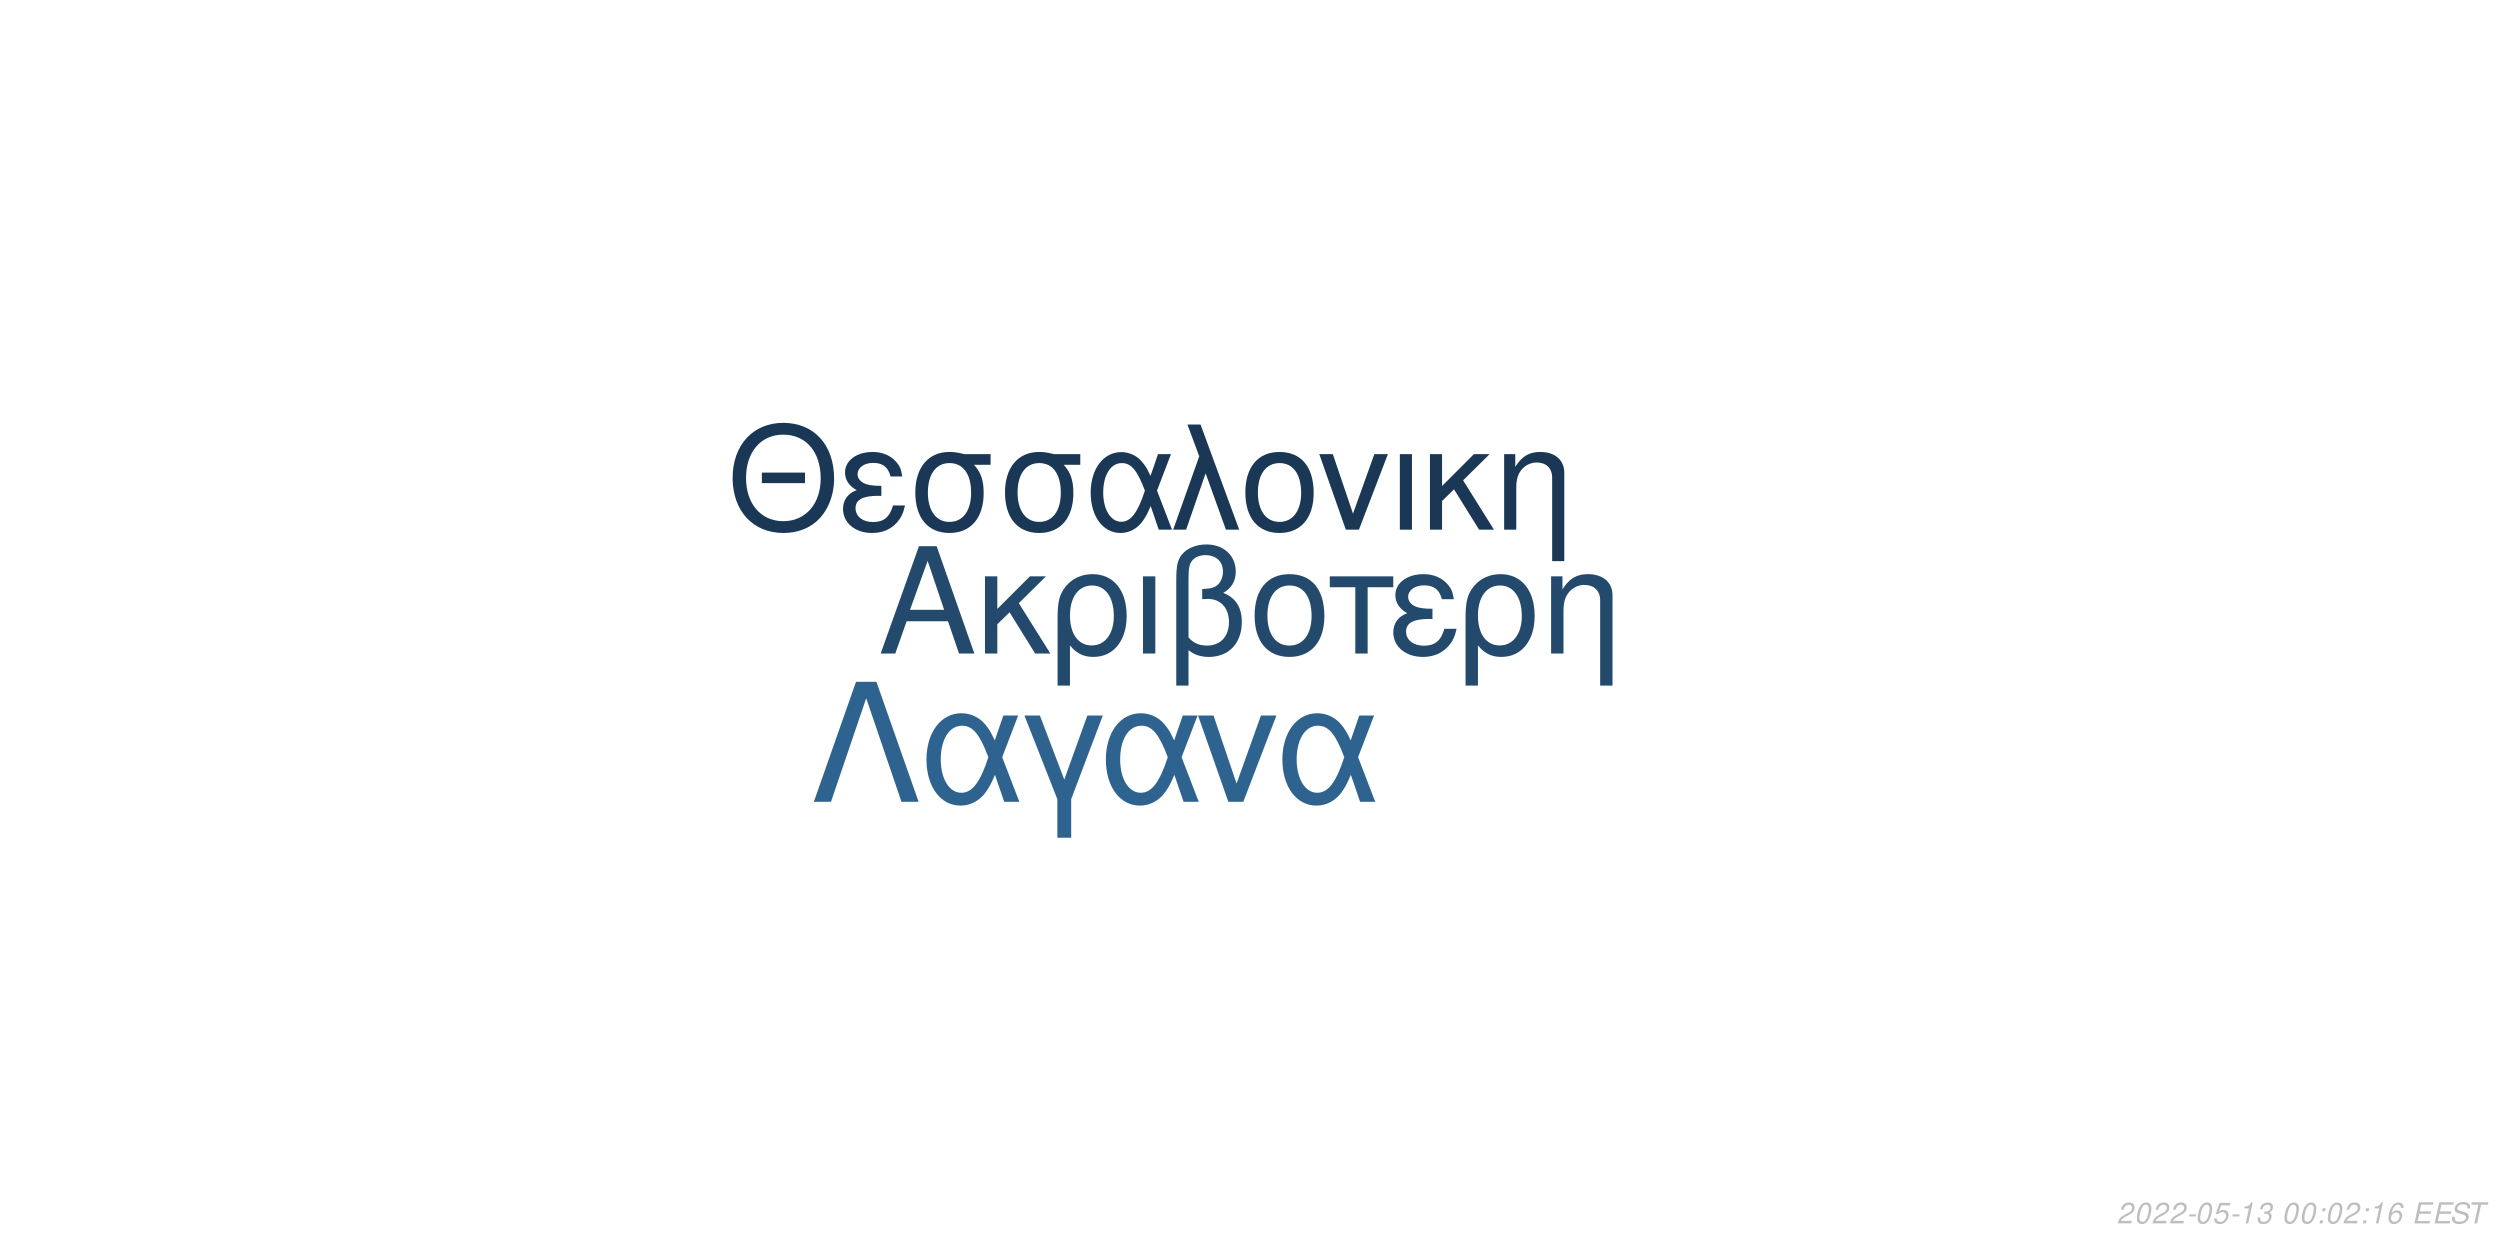
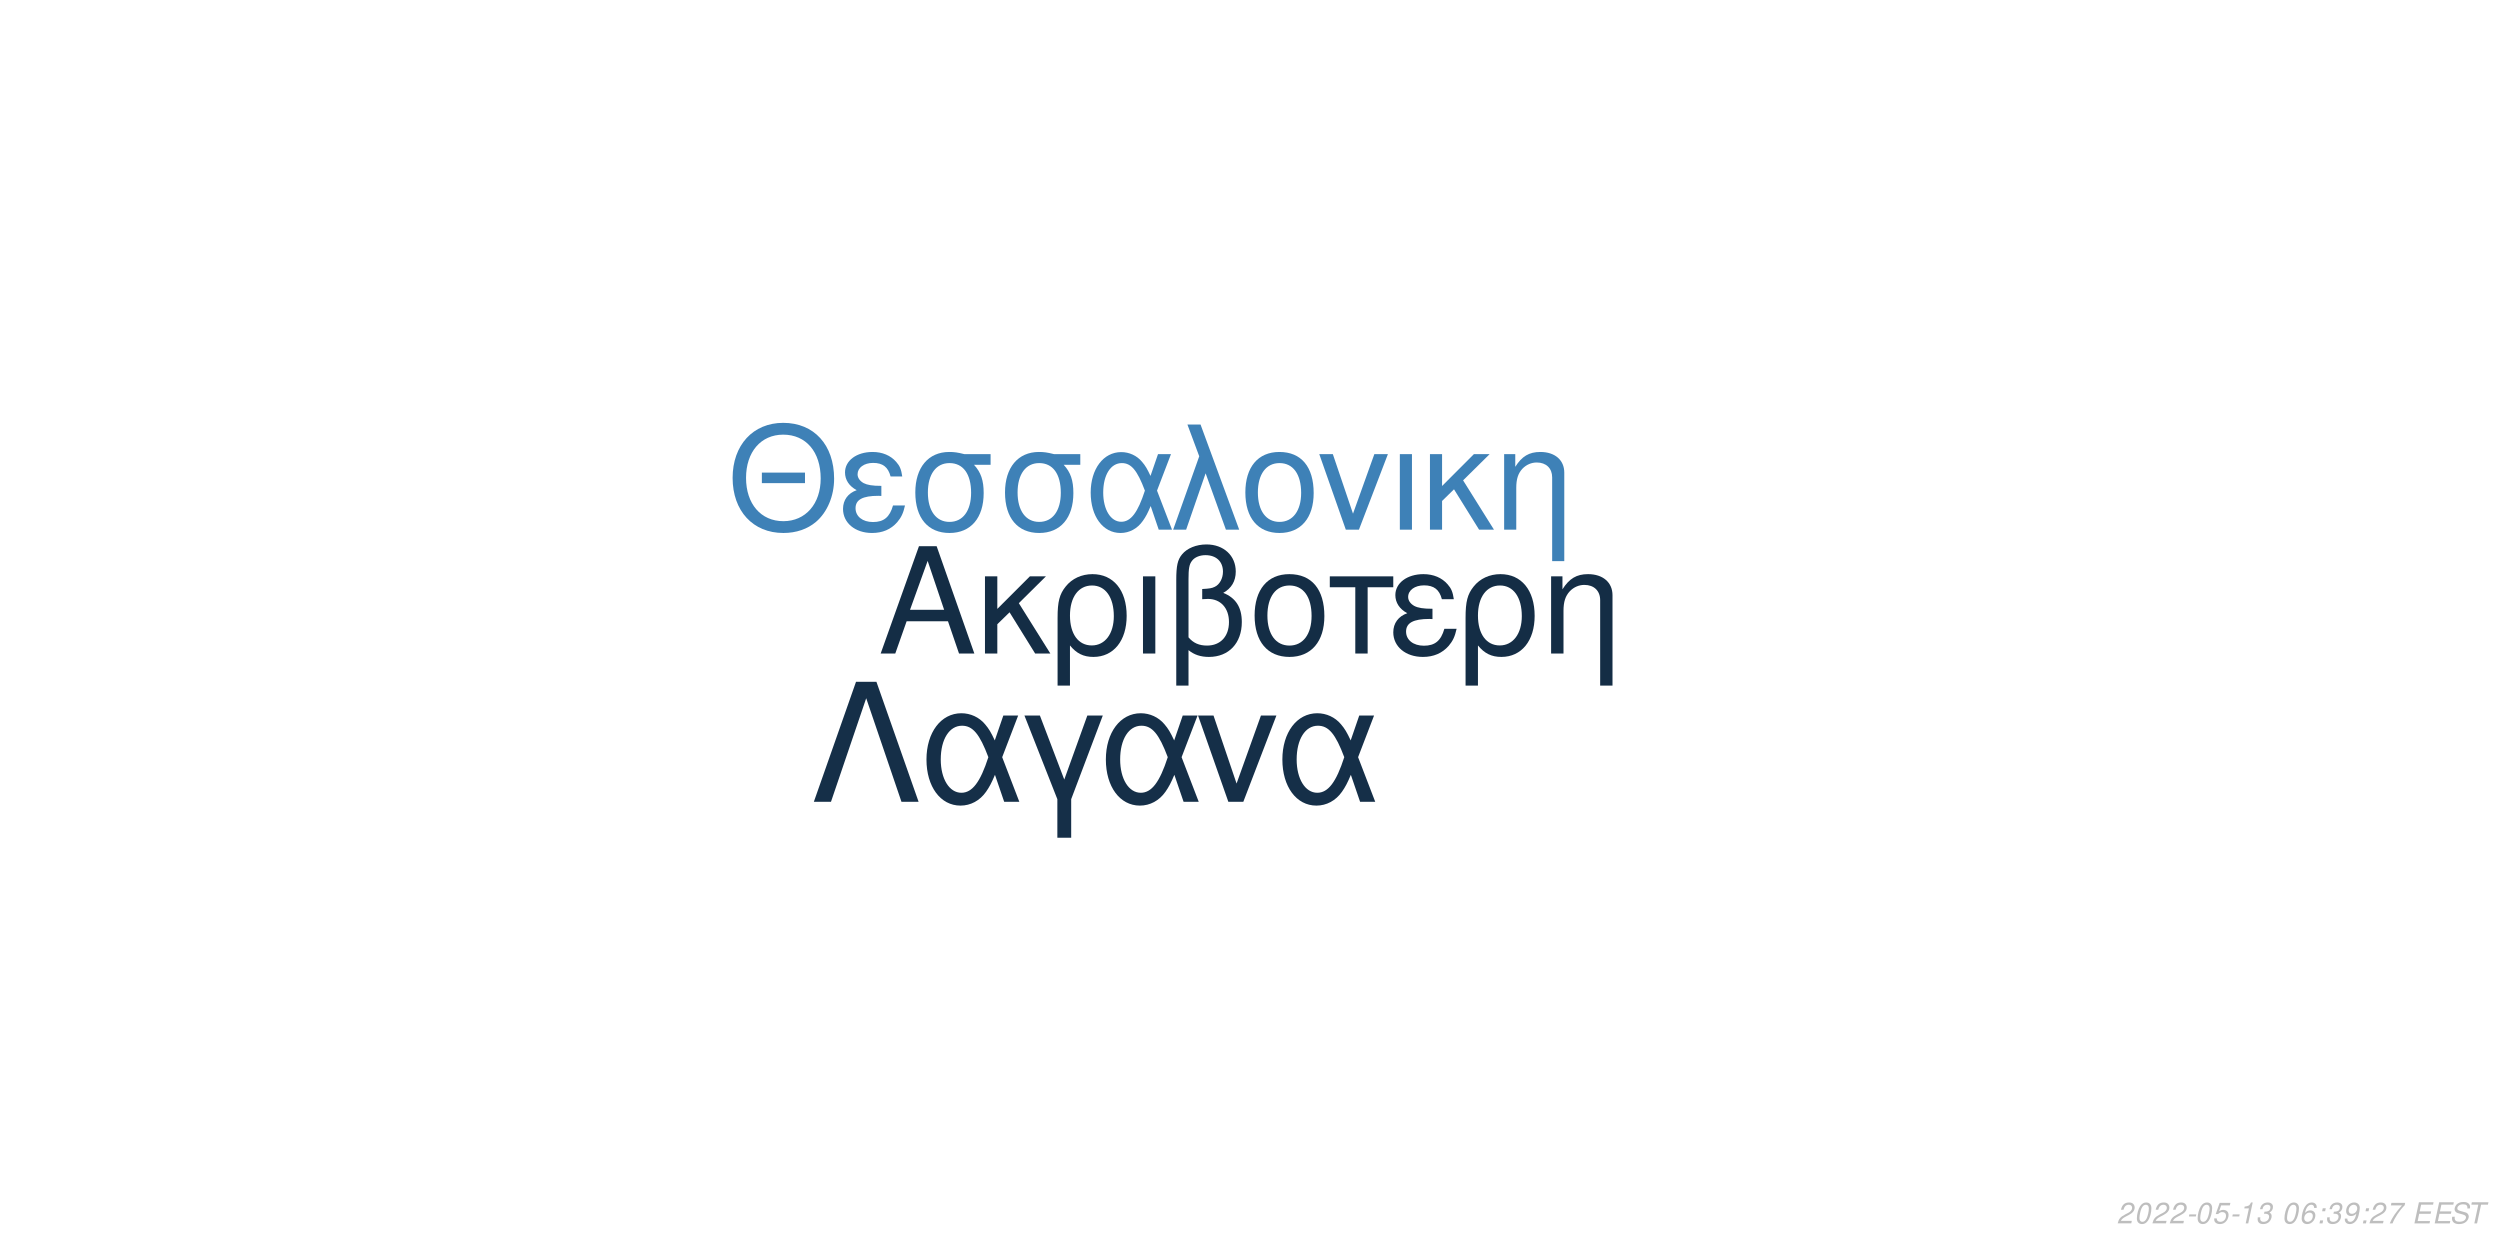
<svg xmlns="http://www.w3.org/2000/svg" xmlns:xlink="http://www.w3.org/1999/xlink" width="864pt" height="432pt" viewBox="0 0 864 432" version="1.1">
  <defs>
    <g>
      <symbol overflow="visible" id="glyph0-0">
        <path style="stroke:none;" d="" />
      </symbol>
      <symbol overflow="visible" id="glyph0-1">
        <path style="stroke:none;" d="M 24.125 -11.141 L 27.938 0 L 33.234 0 L 20.203 -37.094 L 14.094 -37.094 L 0.859 0 L 5.906 0 L 9.828 -11.141 Z M 22.797 -15.109 L 11 -15.109 L 17.094 -32.016 Z M 22.797 -15.109 " />
      </symbol>
      <symbol overflow="visible" id="glyph0-2">
        <path style="stroke:none;" d="M 7.172 -15.422 L 7.172 -26.672 L 2.906 -26.672 L 2.906 0 L 7.172 0 L 7.172 -10.125 L 11.406 -14.25 L 20.25 0 L 25.5 0 L 14.609 -17.406 L 23.969 -26.672 L 18.422 -26.672 Z M 7.172 -15.422 " />
      </symbol>
      <symbol overflow="visible" id="glyph0-3">
        <path style="stroke:none;" d="M 3 11.094 L 7.281 11.094 L 7.281 -2.797 C 9.516 -0.047 11.953 1.172 15.375 1.172 C 22.344 1.172 26.875 -4.422 26.875 -13.031 C 26.875 -21.891 22.297 -27.438 15.062 -27.438 C 11.297 -27.438 7.984 -25.906 5.797 -23.156 C 3.672 -20.516 3 -17.969 3 -12.359 Z M 14.906 -23.516 C 19.547 -23.516 22.438 -19.438 22.438 -12.922 C 22.438 -6.812 19.391 -2.797 14.812 -2.797 C 10.172 -2.797 7.281 -6.766 7.281 -13.125 C 7.281 -19.484 10.234 -23.516 14.906 -23.516 Z M 14.906 -23.516 " />
      </symbol>
      <symbol overflow="visible" id="glyph0-4">
        <path style="stroke:none;" d="M 3.516 0 L 7.781 0 L 7.781 -26.672 L 3.516 -26.672 Z M 3.516 0 " />
      </symbol>
      <symbol overflow="visible" id="glyph0-5">
        <path style="stroke:none;" d="M 4.016 11.094 L 8.25 11.094 L 8.25 -1.172 C 10.172 0.406 12.422 1.172 15.312 1.172 C 22.188 1.172 26.672 -3.609 26.672 -10.891 C 26.672 -15.984 24.578 -19.234 20.25 -20.969 C 23.109 -22.547 24.578 -25.031 24.578 -28.344 C 24.578 -33.844 20.406 -37.703 14.453 -37.703 C 10.938 -37.703 7.734 -36.391 6 -34.25 C 4.484 -32.422 4.016 -30.328 4.016 -25.391 Z M 8.25 -25.656 C 8.25 -29.359 8.5 -30.844 9.469 -32.062 C 10.375 -33.281 12.156 -34 14.094 -34 C 17.812 -34 20.156 -31.812 20.156 -28.297 C 20.156 -25.953 18.984 -23.812 17.297 -23.047 C 16.281 -22.547 15.469 -22.438 12.984 -22.297 L 12.984 -18.781 C 13.734 -18.828 14.344 -18.875 14.969 -18.875 C 19.344 -18.875 22.234 -15.719 22.234 -10.891 C 22.234 -5.906 19.281 -2.75 14.656 -2.75 C 11.953 -2.75 9.922 -3.609 8.25 -5.594 Z M 8.25 -25.656 " />
      </symbol>
      <symbol overflow="visible" id="glyph0-6">
        <path style="stroke:none;" d="M 14.094 -27.438 C 6.562 -27.438 2.094 -22.094 2.094 -13.125 C 2.094 -4.125 6.562 1.172 14.141 1.172 C 21.672 1.172 26.203 -4.172 26.203 -12.922 C 26.203 -22.188 21.828 -27.438 14.094 -27.438 Z M 14.141 -23.516 C 18.938 -23.516 21.781 -19.594 21.781 -12.984 C 21.781 -6.672 18.828 -2.75 14.141 -2.75 C 9.422 -2.75 6.516 -6.672 6.516 -13.125 C 6.516 -19.594 9.422 -23.516 14.141 -23.516 Z M 14.141 -23.516 " />
      </symbol>
      <symbol overflow="visible" id="glyph0-7">
        <path style="stroke:none;" d="M 7.891 0 L 12.156 0 L 12.156 -22.906 L 21.016 -22.906 L 21.016 -26.672 L -0.922 -26.672 L -0.922 -22.906 L 7.891 -22.906 Z M 7.891 0 " />
      </symbol>
      <symbol overflow="visible" id="glyph0-8">
        <path style="stroke:none;" d="M 14.562 -15.469 C 11.344 -15.469 9.562 -15.781 8.297 -16.438 C 6.922 -17.203 6.156 -18.328 6.156 -19.547 C 6.156 -21.891 8.453 -23.562 11.656 -23.562 C 15.062 -23.562 16.953 -22.094 17.812 -18.781 L 21.938 -18.781 C 21.578 -21.266 21.062 -22.5 19.797 -23.922 C 17.812 -26.203 14.906 -27.438 11.453 -27.438 C 5.797 -27.438 1.734 -24.375 1.734 -20.203 C 1.734 -17.609 3.156 -15.375 5.859 -13.938 C 2.797 -12.875 1.016 -10.484 1.016 -7.328 C 1.016 -2.391 5.297 1.172 11.25 1.172 C 14.969 1.172 17.906 -0.109 20.156 -2.641 C 21.578 -4.328 22.297 -5.797 22.906 -8.547 L 18.672 -8.547 C 17.5 -4.422 15.422 -2.703 11.609 -2.703 C 7.938 -2.703 5.438 -4.688 5.438 -7.578 C 5.438 -10.578 7.938 -11.953 13.484 -11.953 C 13.641 -11.953 14.094 -11.953 14.562 -11.906 Z M 14.562 -15.469 " />
      </symbol>
      <symbol overflow="visible" id="glyph0-9">
        <path style="stroke:none;" d="M 3.562 -26.672 L 3.562 0 L 7.844 0 L 7.844 -14.703 C 7.844 -17.906 8.5 -19.891 10.031 -21.531 C 11.406 -22.953 13.188 -23.719 15.062 -23.719 C 18.375 -23.719 20.516 -21.672 20.516 -18.469 L 20.516 11.094 L 24.781 11.094 L 24.781 -20.156 C 24.781 -24.578 21.469 -27.438 16.328 -27.438 C 12.359 -27.438 9.828 -25.906 7.484 -22.188 L 7.484 -26.672 Z M 3.562 -26.672 " />
      </symbol>
      <symbol overflow="visible" id="glyph1-0">
        <path style="stroke:none;" d="" />
      </symbol>
      <symbol overflow="visible" id="glyph1-1">
        <path style="stroke:none;" d="M 26.859 -19.734 L 11.953 -19.734 L 11.953 -16.094 L 26.859 -16.094 Z M 19.328 -36.922 C 8.922 -36.922 1.844 -29.25 1.844 -17.891 C 1.844 -6.484 8.875 1.141 19.391 1.141 C 23.812 1.141 27.703 -0.203 30.641 -2.688 C 34.578 -6.031 36.922 -11.656 36.922 -17.594 C 36.922 -29.297 30 -36.922 19.328 -36.922 Z M 19.328 -32.844 C 27.203 -32.844 32.281 -26.906 32.281 -17.688 C 32.281 -8.922 27.062 -2.938 19.391 -2.938 C 11.609 -2.938 6.484 -8.922 6.484 -17.891 C 6.484 -26.859 11.609 -32.844 19.328 -32.844 Z M 19.328 -32.844 " />
      </symbol>
      <symbol overflow="visible" id="glyph1-2">
        <path style="stroke:none;" d="M 14.25 -15.141 C 11.109 -15.141 9.375 -15.453 8.125 -16.094 C 6.781 -16.844 6.031 -17.938 6.031 -19.141 C 6.031 -21.422 8.266 -23.078 11.406 -23.078 C 14.75 -23.078 16.594 -21.625 17.438 -18.391 L 21.469 -18.391 C 21.125 -20.828 20.625 -22.031 19.391 -23.422 C 17.438 -25.656 14.594 -26.859 11.219 -26.859 C 5.688 -26.859 1.688 -23.875 1.688 -19.781 C 1.688 -17.234 3.094 -15.047 5.734 -13.656 C 2.734 -12.609 1 -10.266 1 -7.172 C 1 -2.344 5.188 1.141 11.016 1.141 C 14.656 1.141 17.547 -0.094 19.734 -2.594 C 21.125 -4.234 21.828 -5.688 22.422 -8.375 L 18.281 -8.375 C 17.141 -4.328 15.094 -2.641 11.359 -2.641 C 7.766 -2.641 5.328 -4.578 5.328 -7.422 C 5.328 -10.359 7.766 -11.703 13.203 -11.703 C 13.359 -11.703 13.797 -11.703 14.25 -11.656 Z M 14.25 -15.141 " />
      </symbol>
      <symbol overflow="visible" id="glyph1-3">
        <path style="stroke:none;" d="M 29 -26.109 L 19.938 -26.109 C 17.594 -26.703 16.438 -26.859 14.703 -26.859 C 7.469 -26.859 2.984 -21.469 2.984 -12.859 C 2.984 -4.031 7.375 1.141 14.797 1.141 C 22.172 1.141 26.609 -4.078 26.609 -12.656 C 26.609 -17.047 25.656 -19.828 23.266 -22.422 L 29 -22.422 Z M 14.797 -23.016 C 19.531 -23.016 22.266 -19.234 22.266 -12.75 C 22.266 -6.531 19.438 -2.688 14.797 -2.688 C 10.172 -2.688 7.328 -6.531 7.328 -12.859 C 7.328 -19.188 10.172 -23.016 14.797 -23.016 Z M 14.797 -23.016 " />
      </symbol>
      <symbol overflow="visible" id="glyph1-4">
        <path style="stroke:none;" d="M 29.344 -26.109 L 24.859 -26.109 L 22.266 -18.578 C 21.125 -21.031 20.484 -22.125 19.328 -23.469 C 17.547 -25.609 14.906 -26.812 12.156 -26.812 C 5.984 -26.812 1.594 -20.984 1.594 -12.812 C 1.594 -4.578 5.828 1.141 11.906 1.141 C 14.953 1.141 17.734 -0.344 19.625 -3.047 C 20.672 -4.531 21.281 -5.688 22.328 -8.172 L 25.109 0 L 29.703 0 L 24.516 -13.5 Z M 20.328 -13.5 C 17.891 -5.922 15.453 -2.734 12.156 -2.734 C 8.516 -2.734 5.922 -6.922 5.922 -12.812 C 5.922 -18.938 8.516 -23.016 12.359 -23.016 C 15.594 -23.016 17.688 -20.531 20.328 -13.5 Z M 20.328 -13.5 " />
      </symbol>
      <symbol overflow="visible" id="glyph1-5">
        <path style="stroke:none;" d="M 1.094 0 L 5.578 0 L 12.312 -19.484 L 19.328 0 L 23.922 0 L 10.562 -36.328 L 6.031 -36.328 L 10.109 -25.359 Z M 1.094 0 " />
      </symbol>
      <symbol overflow="visible" id="glyph1-6">
        <path style="stroke:none;" d="M 13.797 -26.859 C 6.422 -26.859 2.047 -21.625 2.047 -12.859 C 2.047 -4.031 6.422 1.141 13.859 1.141 C 21.234 1.141 25.656 -4.078 25.656 -12.656 C 25.656 -21.719 21.375 -26.859 13.797 -26.859 Z M 13.859 -23.016 C 18.531 -23.016 21.328 -19.188 21.328 -12.703 C 21.328 -6.531 18.438 -2.688 13.859 -2.688 C 9.219 -2.688 6.375 -6.531 6.375 -12.859 C 6.375 -19.188 9.219 -23.016 13.859 -23.016 Z M 13.859 -23.016 " />
      </symbol>
      <symbol overflow="visible" id="glyph1-7">
        <path style="stroke:none;" d="M 14.297 0 L 24.312 -26.109 L 19.625 -26.109 L 12.25 -5.531 L 5.281 -26.109 L 0.594 -26.109 L 9.766 0 Z M 14.297 0 " />
      </symbol>
      <symbol overflow="visible" id="glyph1-8">
        <path style="stroke:none;" d="M 3.438 0 L 7.625 0 L 7.625 -26.109 L 3.438 -26.109 Z M 3.438 0 " />
      </symbol>
      <symbol overflow="visible" id="glyph1-9">
        <path style="stroke:none;" d="M 7.031 -15.094 L 7.031 -26.109 L 2.844 -26.109 L 2.844 0 L 7.031 0 L 7.031 -9.922 L 11.156 -13.953 L 19.828 0 L 24.969 0 L 14.297 -17.047 L 23.469 -26.109 L 18.031 -26.109 Z M 7.031 -15.094 " />
      </symbol>
      <symbol overflow="visible" id="glyph1-10">
        <path style="stroke:none;" d="M 3.484 -26.109 L 3.484 0 L 7.672 0 L 7.672 -14.406 C 7.672 -17.547 8.328 -19.484 9.812 -21.078 C 11.156 -22.469 12.906 -23.219 14.75 -23.219 C 17.984 -23.219 20.078 -21.234 20.078 -18.094 L 20.078 10.859 L 24.266 10.859 L 24.266 -19.734 C 24.266 -24.062 21.031 -26.859 16 -26.859 C 12.109 -26.859 9.609 -25.359 7.328 -21.719 L 7.328 -26.109 Z M 3.484 -26.109 " />
      </symbol>
      <symbol overflow="visible" id="glyph2-0">
        <path style="stroke:none;" d="" />
      </symbol>
      <symbol overflow="visible" id="glyph2-1">
        <path style="stroke:none;" d="M 22.531 -41.484 L 15.484 -41.484 L 0.906 0 L 6.828 0 L 19 -35.797 L 31.188 0 L 37.109 0 Z M 22.531 -41.484 " />
      </symbol>
      <symbol overflow="visible" id="glyph2-2">
        <path style="stroke:none;" d="M 33.516 -29.812 L 28.391 -29.812 L 25.438 -21.219 C 24.125 -24.016 23.391 -25.266 22.078 -26.797 C 20.031 -29.25 17.016 -30.609 13.891 -30.609 C 6.828 -30.609 1.828 -23.953 1.828 -14.625 C 1.828 -5.234 6.656 1.312 13.594 1.312 C 17.078 1.312 20.266 -0.391 22.422 -3.469 C 23.609 -5.172 24.297 -6.484 25.5 -9.328 L 28.688 0 L 33.922 0 L 28 -15.422 Z M 23.219 -15.422 C 20.422 -6.766 17.641 -3.125 13.891 -3.125 C 9.734 -3.125 6.766 -7.906 6.766 -14.625 C 6.766 -21.625 9.734 -26.297 14.109 -26.297 C 17.812 -26.297 20.203 -23.453 23.219 -15.422 Z M 23.219 -15.422 " />
      </symbol>
      <symbol overflow="visible" id="glyph2-3">
        <path style="stroke:none;" d="M 12.062 12.406 L 16.844 12.406 L 16.844 -0.906 L 27.766 -29.812 L 22.422 -29.812 L 14.453 -7.688 L 6.031 -29.812 L 0.688 -29.812 L 12.062 -0.906 Z M 12.062 12.406 " />
      </symbol>
      <symbol overflow="visible" id="glyph2-4">
        <path style="stroke:none;" d="M 16.328 0 L 27.766 -29.812 L 22.422 -29.812 L 14 -6.312 L 6.031 -29.812 L 0.688 -29.812 L 11.156 0 Z M 16.328 0 " />
      </symbol>
      <symbol overflow="visible" id="glyph3-0">
        <path style="stroke:none;" d="" />
      </symbol>
      <symbol overflow="visible" id="glyph3-1">
        <path style="stroke:none;" d="M 5.234 -0.875 L 1.469 -0.875 C 1.641 -1.375 2.203 -1.891 3.109 -2.344 L 4.234 -2.938 C 5.562 -3.625 6.219 -4.469 6.219 -5.484 C 6.219 -5.938 6.062 -6.359 5.797 -6.656 C 5.469 -7.047 4.984 -7.234 4.312 -7.234 C 2.766 -7.234 1.891 -6.453 1.484 -4.734 L 2.375 -4.734 C 2.484 -5.188 2.609 -5.484 2.797 -5.75 C 3.094 -6.203 3.609 -6.453 4.188 -6.453 C 4.891 -6.453 5.344 -6.031 5.344 -5.375 C 5.344 -4.703 4.859 -4.094 4.016 -3.656 L 2.984 -3.125 C 1.234 -2.188 0.797 -1.656 0.344 -0.016 L 5.047 -0.016 Z M 5.234 -0.875 " />
      </symbol>
      <symbol overflow="visible" id="glyph3-2">
        <path style="stroke:none;" d="M 4.203 -7.234 C 3.375 -7.234 2.688 -6.812 2.125 -5.984 C 1.484 -5.047 0.984 -3.188 0.984 -1.734 C 0.984 -1.109 1.172 -0.562 1.484 -0.266 C 1.797 0.047 2.281 0.234 2.766 0.234 C 3.625 0.234 4.281 -0.156 4.859 -1.016 C 5.516 -1.953 6 -3.797 6 -5.266 C 6 -6.5 5.328 -7.234 4.203 -7.234 Z M 4.094 -6.453 C 4.734 -6.453 5.125 -5.984 5.125 -5.156 C 5.125 -4.203 4.781 -2.625 4.406 -1.812 C 3.984 -0.938 3.516 -0.547 2.875 -0.547 C 2.25 -0.547 1.875 -1.031 1.875 -1.828 C 1.875 -2.797 2.203 -4.344 2.594 -5.203 C 2.984 -6.047 3.453 -6.453 4.094 -6.453 Z M 4.094 -6.453 " />
      </symbol>
      <symbol overflow="visible" id="glyph3-3">
        <path style="stroke:none;" d="M 3.516 -3.125 L 1.125 -3.125 L 0.969 -2.406 L 3.359 -2.406 Z M 3.516 -3.125 " />
      </symbol>
      <symbol overflow="visible" id="glyph3-4">
        <path style="stroke:none;" d="M 6.297 -7.094 L 2.594 -7.094 L 1.234 -3.234 L 2.047 -3.234 C 2.656 -3.766 2.938 -3.906 3.531 -3.906 C 4.328 -3.906 4.797 -3.453 4.797 -2.688 C 4.797 -1.438 3.969 -0.547 2.828 -0.547 C 2.031 -0.547 1.609 -0.938 1.578 -1.734 L 0.703 -1.734 L 0.703 -1.516 C 0.703 -0.938 0.844 -0.547 1.188 -0.266 C 1.562 0.062 2.078 0.234 2.703 0.234 C 3.656 0.234 4.391 -0.156 4.984 -0.922 C 5.422 -1.5 5.672 -2.234 5.672 -2.953 C 5.672 -4 4.938 -4.672 3.812 -4.672 C 3.328 -4.672 2.906 -4.547 2.406 -4.234 L 3.109 -6.219 L 6.109 -6.219 Z M 6.297 -7.094 " />
      </symbol>
      <symbol overflow="visible" id="glyph3-5">
        <path style="stroke:none;" d="M 3.703 -5.188 L 2.594 0 L 3.469 0 L 5.016 -7.234 L 4.438 -7.234 C 3.906 -6.156 3.688 -6.016 2.234 -5.812 L 2.109 -5.188 Z M 3.703 -5.188 " />
      </symbol>
      <symbol overflow="visible" id="glyph3-6">
        <path style="stroke:none;" d="M 2.922 -3.312 C 3.125 -3.344 3.234 -3.344 3.375 -3.344 C 4.203 -3.344 4.688 -3 4.688 -2.406 C 4.688 -1.312 3.906 -0.547 2.781 -0.547 C 2.047 -0.547 1.594 -0.938 1.594 -1.562 C 1.594 -1.719 1.609 -1.844 1.656 -2.094 L 0.766 -2.094 C 0.734 -1.797 0.719 -1.641 0.719 -1.469 C 0.719 -0.375 1.406 0.234 2.641 0.234 C 3.547 0.234 4.297 -0.078 4.812 -0.656 C 5.266 -1.156 5.562 -1.875 5.562 -2.547 C 5.562 -3.125 5.344 -3.453 4.797 -3.734 C 5.641 -4.234 6.016 -4.844 6.016 -5.734 C 6.016 -6.656 5.312 -7.234 4.203 -7.234 C 3.375 -7.234 2.672 -6.938 2.188 -6.375 C 1.891 -6.031 1.703 -5.641 1.516 -4.906 L 2.391 -4.906 C 2.5 -5.359 2.594 -5.594 2.734 -5.812 C 3.047 -6.234 3.516 -6.453 4.078 -6.453 C 4.734 -6.453 5.141 -6.125 5.141 -5.578 C 5.141 -5.188 5.016 -4.797 4.797 -4.547 C 4.516 -4.234 4 -4.062 3.266 -4.062 L 3.078 -4.062 Z M 2.922 -3.312 " />
      </symbol>
      <symbol overflow="visible" id="glyph3-7">
        <path style="stroke:none;" d="" />
      </symbol>
      <symbol overflow="visible" id="glyph3-8">
+         <path style="stroke:none;" d="M 6.125 -5.344 L 6.141 -5.625 C 6.141 -6.609 5.453 -7.234 4.391 -7.234 C 3.438 -7.234 2.641 -6.719 2.016 -5.703 C 1.422 -4.781 0.938 -2.953 0.938 -1.688 C 0.938 -0.516 1.688 0.234 2.859 0.234 C 3.703 0.234 4.438 -0.156 5 -0.875 C 5.406 -1.422 5.672 -2.156 5.672 -2.766 C 5.672 -3.812 4.969 -4.5 3.906 -4.5 C 3.234 -4.5 2.672 -4.234 2.094 -3.625 C 2.406 -5.375 3.234 -6.453 4.25 -6.453 C 4.703 -6.453 5.062 -6.234 5.172 -5.844 C 5.203 -5.719 5.234 -5.578 5.25 -5.344 Z M 3.656 -3.734 C 4.344 -3.734 4.797 -3.281 4.797 -2.625 C 4.797 -1.469 3.984 -0.547 2.984 -0.547 C 2.297 -0.547 1.812 -1.047 1.812 -1.766 C 1.812 -2.859 2.625 -3.734 3.656 -3.734 Z M 3.656 -3.734 " />
+       </symbol>
+       <symbol overflow="visible" id="glyph3-9">
        <path style="stroke:none;" d="M 2.359 -1.031 L 1.312 -1.031 L 1.094 0 L 2.141 0 Z M 3.266 -5.234 L 2.219 -5.234 L 2 -4.203 L 3.047 -4.203 Z M 3.266 -5.234 " />
      </symbol>
-       <symbol overflow="visible" id="glyph3-9">
-         <path style="stroke:none;" d="M 6.125 -5.344 L 6.141 -5.625 C 6.141 -6.609 5.453 -7.234 4.391 -7.234 C 3.438 -7.234 2.641 -6.719 2.016 -5.703 C 1.422 -4.781 0.938 -2.953 0.938 -1.688 C 0.938 -0.516 1.688 0.234 2.859 0.234 C 3.703 0.234 4.438 -0.156 5 -0.875 C 5.406 -1.422 5.672 -2.156 5.672 -2.766 C 5.672 -3.812 4.969 -4.5 3.906 -4.5 C 3.234 -4.5 2.672 -4.234 2.094 -3.625 C 2.406 -5.375 3.234 -6.453 4.25 -6.453 C 4.703 -6.453 5.062 -6.234 5.172 -5.844 C 5.203 -5.719 5.234 -5.578 5.25 -5.344 Z M 3.656 -3.734 C 4.344 -3.734 4.797 -3.281 4.797 -2.625 C 4.797 -1.469 3.984 -0.547 2.984 -0.547 C 2.297 -0.547 1.812 -1.047 1.812 -1.766 C 1.812 -2.859 2.625 -3.734 3.656 -3.734 Z M 3.656 -3.734 " />
+       <symbol overflow="visible" id="glyph3-10">
+         <path style="stroke:none;" d="M 0.844 -1.656 C 0.844 -1.547 0.844 -1.438 0.844 -1.375 C 0.844 -0.406 1.531 0.234 2.578 0.234 C 3.203 0.234 3.766 0.016 4.297 -0.438 C 4.938 -1 5.312 -1.656 5.594 -2.719 C 5.844 -3.672 6.016 -4.766 6.016 -5.375 C 6.016 -5.844 5.844 -6.328 5.547 -6.656 C 5.203 -7.031 4.703 -7.234 4.062 -7.234 C 2.516 -7.234 1.297 -5.938 1.297 -4.266 C 1.297 -3.203 1.984 -2.547 3.047 -2.547 C 3.484 -2.547 3.953 -2.672 4.281 -2.891 C 4.406 -2.984 4.547 -3.078 4.828 -3.344 C 4.438 -1.484 3.703 -0.547 2.703 -0.547 C 2.109 -0.547 1.719 -0.938 1.719 -1.547 L 1.719 -1.656 Z M 3.953 -6.453 C 4.625 -6.453 5.141 -5.953 5.141 -5.281 C 5.141 -4.188 4.312 -3.312 3.297 -3.312 C 2.594 -3.312 2.172 -3.734 2.172 -4.453 C 2.172 -5.562 2.984 -6.453 3.953 -6.453 Z M 3.953 -6.453 " />
      </symbol>
-       <symbol overflow="visible" id="glyph3-10">
+       <symbol overflow="visible" id="glyph3-11">
+         <path style="stroke:none;" d="M 6.703 -7.094 L 1.953 -7.094 L 1.766 -6.219 L 5.594 -6.219 C 3.344 -3.688 2.266 -2.109 1.375 0 L 2.344 0 C 3.031 -1.906 4.828 -4.594 6.547 -6.281 Z M 6.703 -7.094 " />
+       </symbol>
+       <symbol overflow="visible" id="glyph3-12">
        <path style="stroke:none;" d="M 2.547 -3.312 L 6.5 -3.312 L 6.688 -4.141 L 2.719 -4.141 L 3.219 -6.469 L 7.344 -6.469 L 7.516 -7.297 L 2.453 -7.297 L 0.906 0 L 6.125 0 L 6.297 -0.812 L 2.016 -0.812 Z M 2.547 -3.312 " />
      </symbol>
-       <symbol overflow="visible" id="glyph3-11">
+       <symbol overflow="visible" id="glyph3-13">
        <path style="stroke:none;" d="M 7.062 -5.156 C 7.125 -5.438 7.141 -5.562 7.141 -5.703 C 7.141 -6.156 6.938 -6.594 6.594 -6.891 C 6.188 -7.25 5.656 -7.406 4.875 -7.406 C 3.844 -7.406 3.047 -7.125 2.5 -6.562 C 2.094 -6.141 1.781 -5.438 1.781 -4.922 C 1.781 -4.297 2.219 -3.766 2.891 -3.562 L 4.594 -3.094 C 5.406 -2.859 5.734 -2.578 5.734 -2.094 C 5.734 -1.781 5.547 -1.406 5.266 -1.141 C 4.844 -0.766 4.266 -0.578 3.453 -0.578 C 2.328 -0.578 1.812 -0.984 1.812 -1.906 C 1.812 -2.047 1.812 -2.125 1.844 -2.312 L 0.984 -2.312 C 0.906 -2.062 0.891 -1.906 0.891 -1.688 C 0.891 -0.484 1.797 0.234 3.297 0.234 C 4.359 0.234 5.234 -0.062 5.812 -0.609 C 6.344 -1.078 6.688 -1.797 6.688 -2.375 C 6.688 -2.641 6.609 -2.906 6.453 -3.156 C 6.234 -3.5 5.938 -3.703 5.469 -3.828 L 3.75 -4.312 C 2.984 -4.547 2.734 -4.734 2.734 -5.188 C 2.734 -5.547 2.875 -5.844 3.188 -6.109 C 3.547 -6.438 4.031 -6.594 4.703 -6.594 C 5.266 -6.594 5.688 -6.484 5.906 -6.297 C 6.094 -6.125 6.219 -5.797 6.219 -5.516 C 6.219 -5.422 6.203 -5.344 6.188 -5.156 Z M 7.062 -5.156 " />
      </symbol>
-       <symbol overflow="visible" id="glyph3-12">
+       <symbol overflow="visible" id="glyph3-14">
        <path style="stroke:none;" d="M 4.938 -6.469 L 7.312 -6.469 L 7.484 -7.297 L 1.75 -7.297 L 1.578 -6.469 L 3.984 -6.469 L 2.609 0 L 3.547 0 Z M 4.938 -6.469 " />
      </symbol>
    </g>
  </defs>
  <g id="surface1">
    <rect x="0" y="0" width="864" height="432" style="fill:rgb(100%,100%,100%);fill-opacity:1;stroke:none;" />
-     <g style="fill:rgb(13.725%,29.02%,42.745%);fill-opacity:1;">
+     <g style="fill:rgb(7.843%,17.647%,27.059%);fill-opacity:1;">
      <use xlink:href="#glyph0-1" x="303.5" y="225.861" />
      <use xlink:href="#glyph0-2" x="337.5" y="225.861" />
      <use xlink:href="#glyph0-3" x="362.5" y="225.861" />
      <use xlink:href="#glyph0-4" x="391.5" y="225.861" />
      <use xlink:href="#glyph0-5" x="402.5" y="225.861" />
      <use xlink:href="#glyph0-6" x="431.5" y="225.861" />
      <use xlink:href="#glyph0-7" x="460.5" y="225.861" />
      <use xlink:href="#glyph0-8" x="480.5" y="225.861" />
      <use xlink:href="#glyph0-3" x="503.5" y="225.861" />
      <use xlink:href="#glyph0-9" x="532.5" y="225.861" />
    </g>
-     <g style="fill:rgb(10.196%,21.961%,33.333%);fill-opacity:1;">
+     <g style="fill:rgb(24.314%,50.588%,71.765%);fill-opacity:1;">
      <use xlink:href="#glyph1-1" x="251.348" y="183.058" />
      <use xlink:href="#glyph1-2" x="290.348" y="183.058" />
      <use xlink:href="#glyph1-3" x="313.348" y="183.058" />
      <use xlink:href="#glyph1-3" x="344.348" y="183.058" />
      <use xlink:href="#glyph1-4" x="375.348" y="183.058" />
      <use xlink:href="#glyph1-5" x="404.348" y="183.058" />
      <use xlink:href="#glyph1-6" x="428.348" y="183.058" />
      <use xlink:href="#glyph1-7" x="455.348" y="183.058" />
      <use xlink:href="#glyph1-8" x="480.348" y="183.058" />
      <use xlink:href="#glyph1-9" x="491.348" y="183.058" />
      <use xlink:href="#glyph1-10" x="516.348" y="183.058" />
    </g>
-     <g style="fill:rgb(18.431%,38.824%,56.078%);fill-opacity:1;">
+     <g style="fill:rgb(8.235%,18.431%,28.235%);fill-opacity:1;">
      <use xlink:href="#glyph2-1" x="280.359" y="277.105" />
      <use xlink:href="#glyph2-2" x="318.359" y="277.105" />
      <use xlink:href="#glyph2-3" x="353.359" y="277.105" />
      <use xlink:href="#glyph2-2" x="380.359" y="277.105" />
      <use xlink:href="#glyph2-4" x="413.359" y="277.105" />
      <use xlink:href="#glyph2-2" x="441.359" y="277.105" />
    </g>
    <g style="fill:rgb(74.51%,74.51%,74.51%);fill-opacity:1;">
      <use xlink:href="#glyph3-1" x="731.52" y="422.81" />
      <use xlink:href="#glyph3-2" x="737.52" y="422.81" />
      <use xlink:href="#glyph3-1" x="743.52" y="422.81" />
      <use xlink:href="#glyph3-1" x="749.52" y="422.81" />
      <use xlink:href="#glyph3-3" x="755.52" y="422.81" />
      <use xlink:href="#glyph3-2" x="758.52" y="422.81" />
      <use xlink:href="#glyph3-4" x="764.52" y="422.81" />
      <use xlink:href="#glyph3-3" x="770.52" y="422.81" />
      <use xlink:href="#glyph3-5" x="773.52" y="422.81" />
      <use xlink:href="#glyph3-6" x="779.52" y="422.81" />
      <use xlink:href="#glyph3-7" x="785.52" y="422.81" />
      <use xlink:href="#glyph3-2" x="788.52" y="422.81" />
-       <use xlink:href="#glyph3-2" x="794.52" y="422.81" />
-       <use xlink:href="#glyph3-8" x="800.52" y="422.81" />
-       <use xlink:href="#glyph3-2" x="803.52" y="422.81" />
-       <use xlink:href="#glyph3-1" x="809.52" y="422.81" />
-       <use xlink:href="#glyph3-8" x="815.52" y="422.81" />
-       <use xlink:href="#glyph3-5" x="818.52" y="422.81" />
-       <use xlink:href="#glyph3-9" x="824.52" y="422.81" />
+       <use xlink:href="#glyph3-8" x="794.52" y="422.81" />
+       <use xlink:href="#glyph3-9" x="800.52" y="422.81" />
+       <use xlink:href="#glyph3-6" x="803.52" y="422.81" />
+       <use xlink:href="#glyph3-10" x="809.52" y="422.81" />
+       <use xlink:href="#glyph3-9" x="815.52" y="422.81" />
+       <use xlink:href="#glyph3-1" x="818.52" y="422.81" />
+       <use xlink:href="#glyph3-11" x="824.52" y="422.81" />
      <use xlink:href="#glyph3-7" x="830.52" y="422.81" />
-       <use xlink:href="#glyph3-10" x="833.52" y="422.81" />
-       <use xlink:href="#glyph3-10" x="840.52" y="422.81" />
-       <use xlink:href="#glyph3-11" x="846.52" y="422.81" />
-       <use xlink:href="#glyph3-12" x="852.52" y="422.81" />
+       <use xlink:href="#glyph3-12" x="833.52" y="422.81" />
+       <use xlink:href="#glyph3-12" x="840.52" y="422.81" />
+       <use xlink:href="#glyph3-13" x="846.52" y="422.81" />
+       <use xlink:href="#glyph3-14" x="852.52" y="422.81" />
    </g>
  </g>
</svg>
